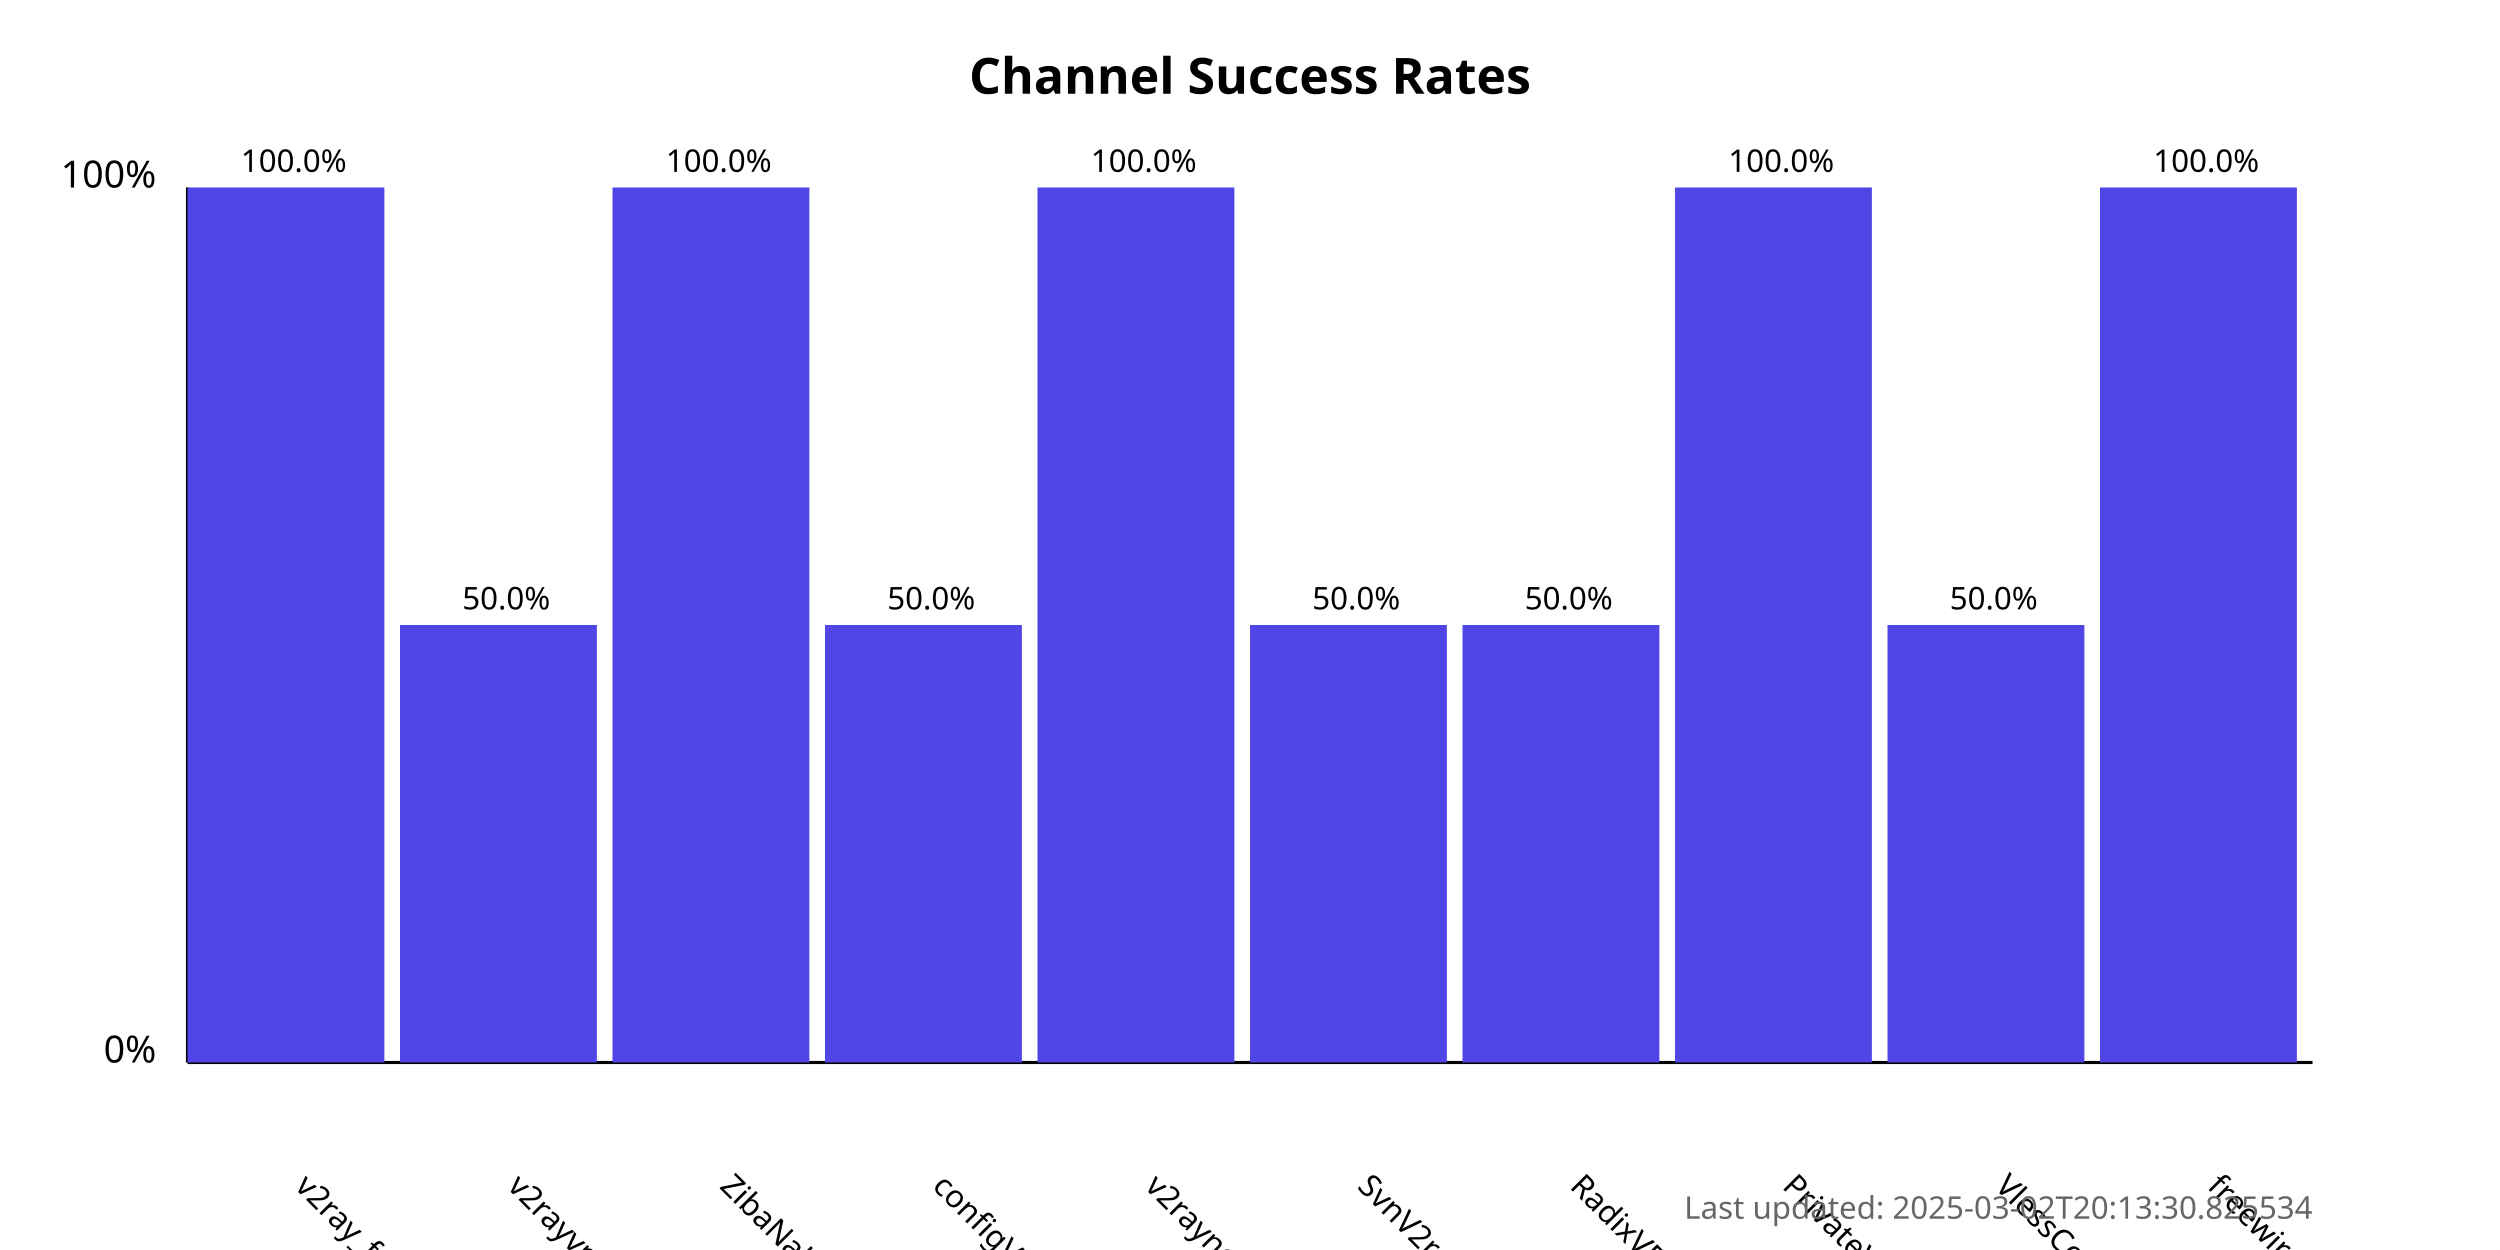
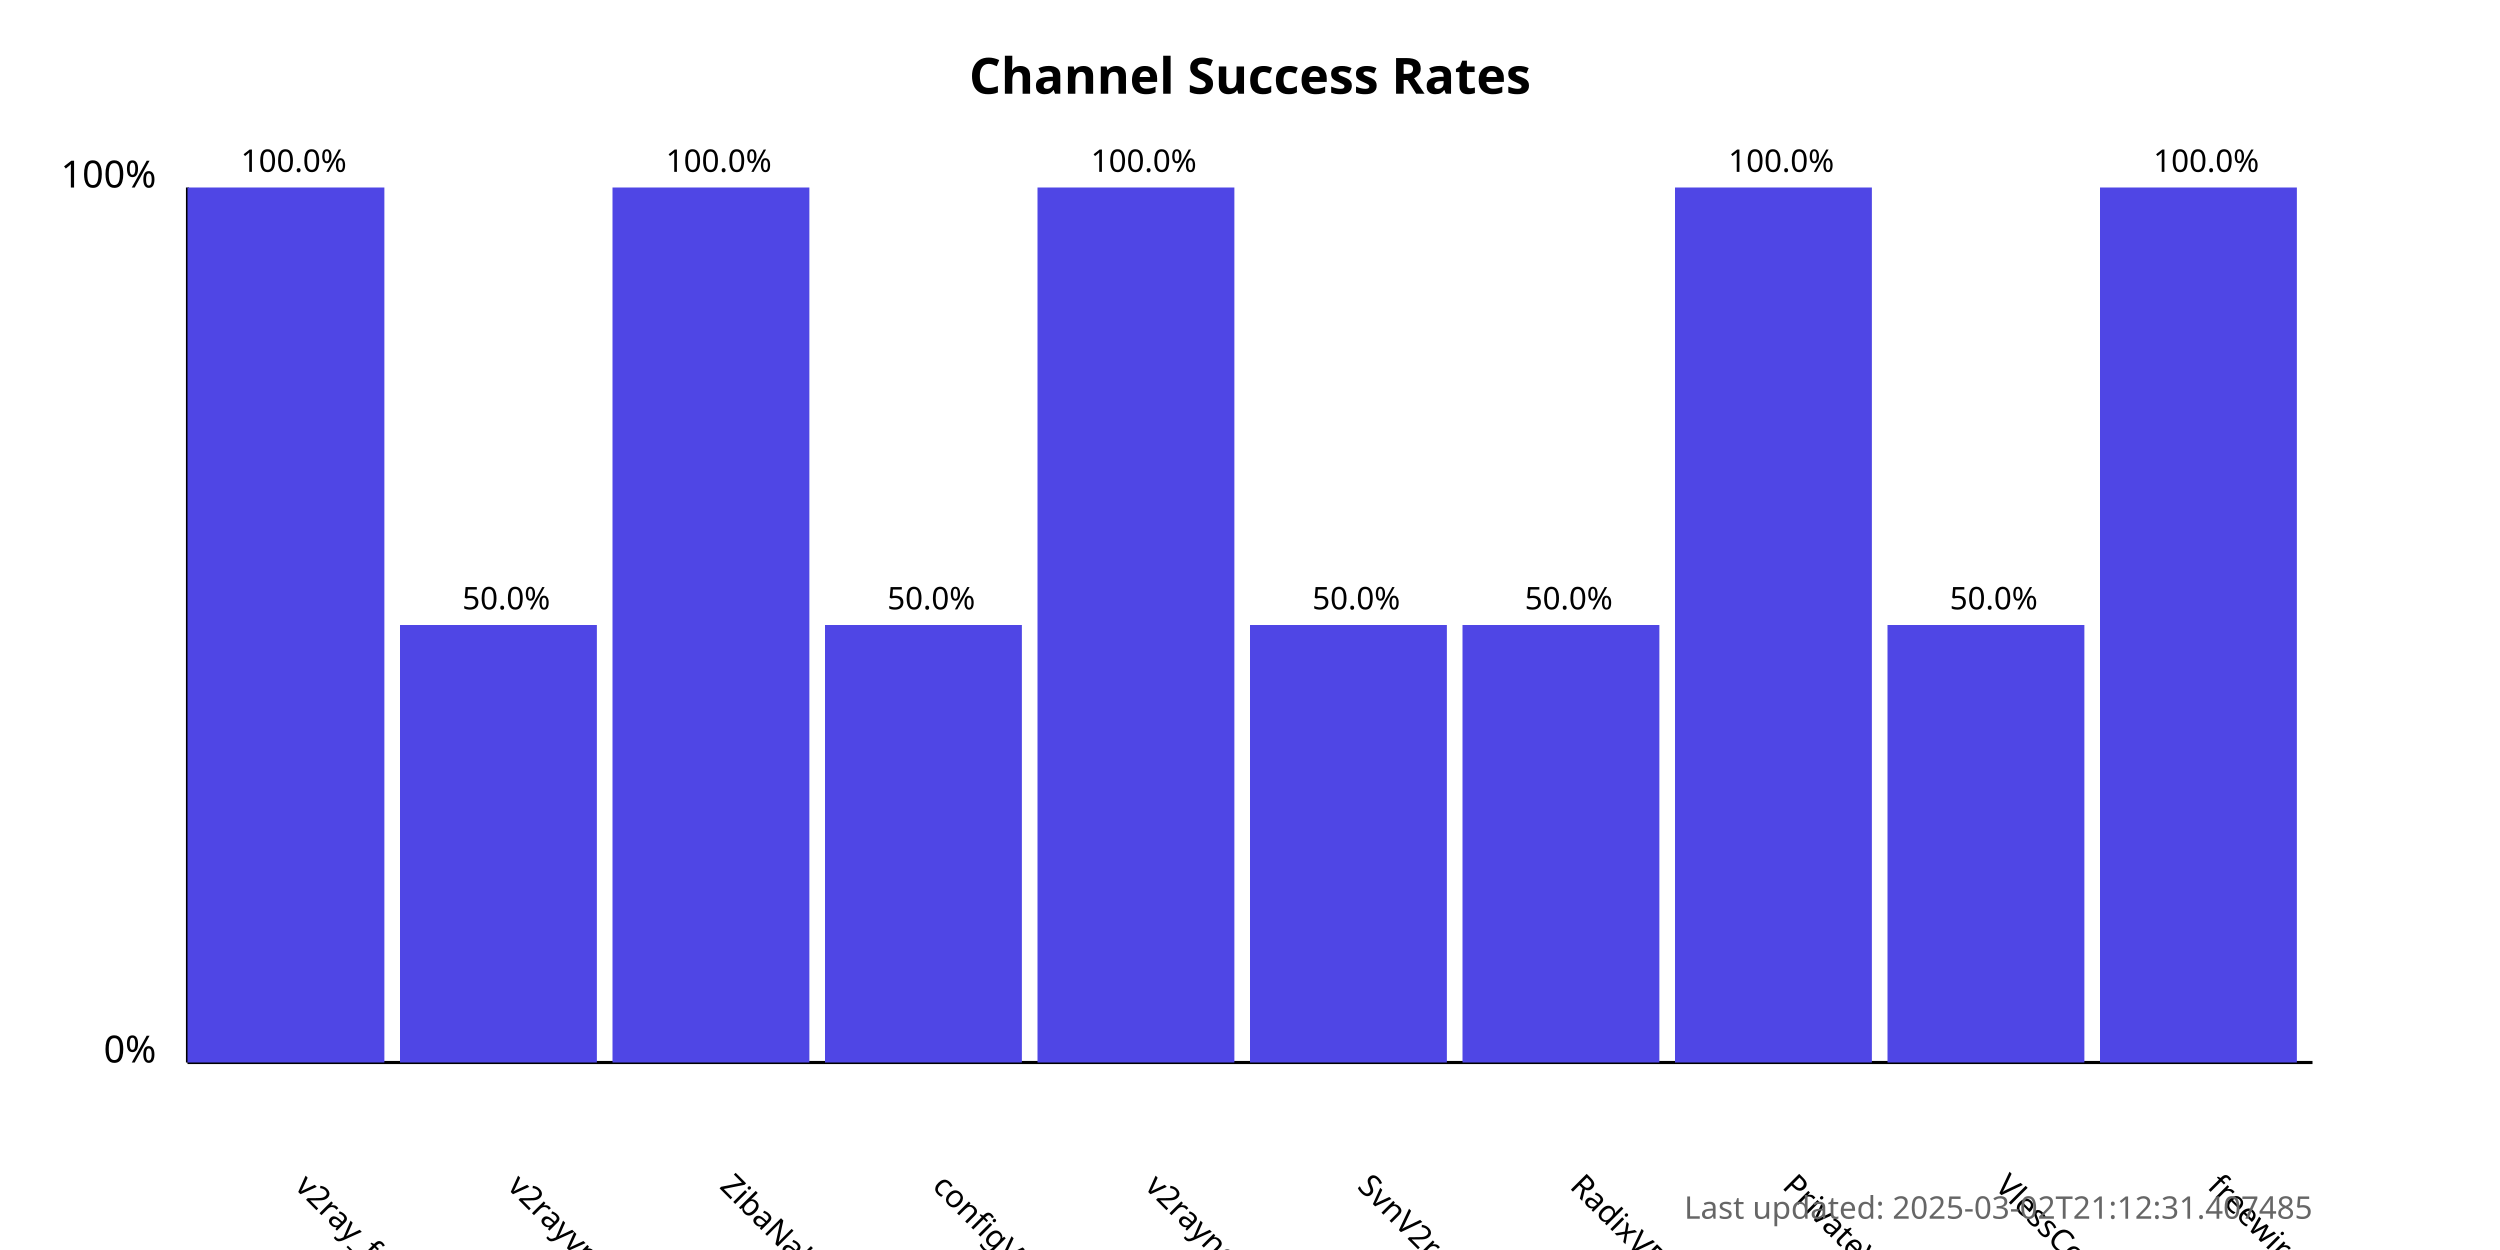
<svg xmlns="http://www.w3.org/2000/svg" width="800" height="400">
  <style>
            .chart-title { font: bold 16px sans-serif; }
            .axis-label { font: 12px sans-serif; }
            .tick-label { font: 10px sans-serif; }
            .bar { fill: #4f46e5; }
            .bar:hover { fill: #6366f1; }
            .timestamp { font: 10px sans-serif; fill: #666; }
        </style>
  <text x="400.0" y="30" text-anchor="middle" class="chart-title">
            Channel Success Rates
        </text>
  <line x1="60" y1="340" x2="60" y2="60" stroke="black" stroke-width="1" />
  <line x1="60" y1="340" x2="740" y2="340" stroke="black" stroke-width="1" />
  <text x="50" y="340" text-anchor="end" class="axis-label">0%</text>
  <text x="50" y="60" text-anchor="end" class="axis-label">100%</text>
  <g>
    <rect x="60" y="60.0" width="63.0" height="280.0" class="bar" />
    <text x="94.0" y="380" transform="rotate(45, 94.0, 380)" text-anchor="start" class="tick-label">
                v2ray_free_conf
            </text>
    <text x="94.0" y="55.0" text-anchor="middle" class="tick-label">
                100.0%
            </text>
  </g>
  <g>
    <rect x="128.0" y="200.0" width="63.0" height="140.0" class="bar" />
    <text x="162.0" y="380" transform="rotate(45, 162.0, 380)" text-anchor="start" class="tick-label">
                v2rayvpno
            </text>
    <text x="162.0" y="195.0" text-anchor="middle" class="tick-label">
                50.0%
            </text>
  </g>
  <g>
    <rect x="196.0" y="60.0" width="63.0" height="280.0" class="bar" />
    <text x="230.0" y="380" transform="rotate(45, 230.0, 380)" text-anchor="start" class="tick-label">
                ZibaNabz
            </text>
    <text x="230.0" y="55.0" text-anchor="middle" class="tick-label">
                100.0%
            </text>
  </g>
  <g>
    <rect x="264.0" y="200.0" width="63.0" height="140.0" class="bar" />
    <text x="298.0" y="380" transform="rotate(45, 298.0, 380)" text-anchor="start" class="tick-label">
                configV2rayForFree
            </text>
    <text x="298.0" y="195.0" text-anchor="middle" class="tick-label">
                50.0%
            </text>
  </g>
  <g>
    <rect x="332.0" y="60.0" width="63.0" height="280.0" class="bar" />
    <text x="366.0" y="380" transform="rotate(45, 366.0, 380)" text-anchor="start" class="tick-label">
                v2rayngvpn
            </text>
    <text x="366.0" y="55.0" text-anchor="middle" class="tick-label">
                100.0%
            </text>
  </g>
  <g>
    <rect x="400.0" y="200.0" width="63.0" height="140.0" class="bar" />
    <text x="434.0" y="380" transform="rotate(45, 434.0, 380)" text-anchor="start" class="tick-label">
                SvnV2ray
            </text>
    <text x="434.0" y="195.0" text-anchor="middle" class="tick-label">
                50.0%
            </text>
  </g>
  <g>
    <rect x="468.0" y="200.0" width="63.0" height="140.0" class="bar" />
    <text x="502.0" y="380" transform="rotate(45, 502.0, 380)" text-anchor="start" class="tick-label">
                RadixVPN
            </text>
    <text x="502.0" y="195.0" text-anchor="middle" class="tick-label">
                50.0%
            </text>
  </g>
  <g>
    <rect x="536.0" y="60.0" width="63.0" height="280.0" class="bar" />
    <text x="570.0" y="380" transform="rotate(45, 570.0, 380)" text-anchor="start" class="tick-label">
                PrivateVPNs
            </text>
    <text x="570.0" y="55.0" text-anchor="middle" class="tick-label">
                100.0%
            </text>
  </g>
  <g>
    <rect x="604.0" y="200.0" width="63.0" height="140.0" class="bar" />
    <text x="638.0" y="380" transform="rotate(45, 638.0, 380)" text-anchor="start" class="tick-label">
                VlessConfig
            </text>
    <text x="638.0" y="195.0" text-anchor="middle" class="tick-label">
                50.0%
            </text>
  </g>
  <g>
    <rect x="672.0" y="60.0" width="63.0" height="280.0" class="bar" />
    <text x="706.0" y="380" transform="rotate(45, 706.0, 380)" text-anchor="start" class="tick-label">
                freewireguard
            </text>
    <text x="706.0" y="55.0" text-anchor="middle" class="tick-label">
                100.0%
            </text>
  </g>
  <text x="740" y="390" text-anchor="end" class="timestamp">
-             Last updated: 2025-03-02T20:13:30.825534
+             Last updated: 2025-03-02T21:12:31.407485
        </text>
</svg>
